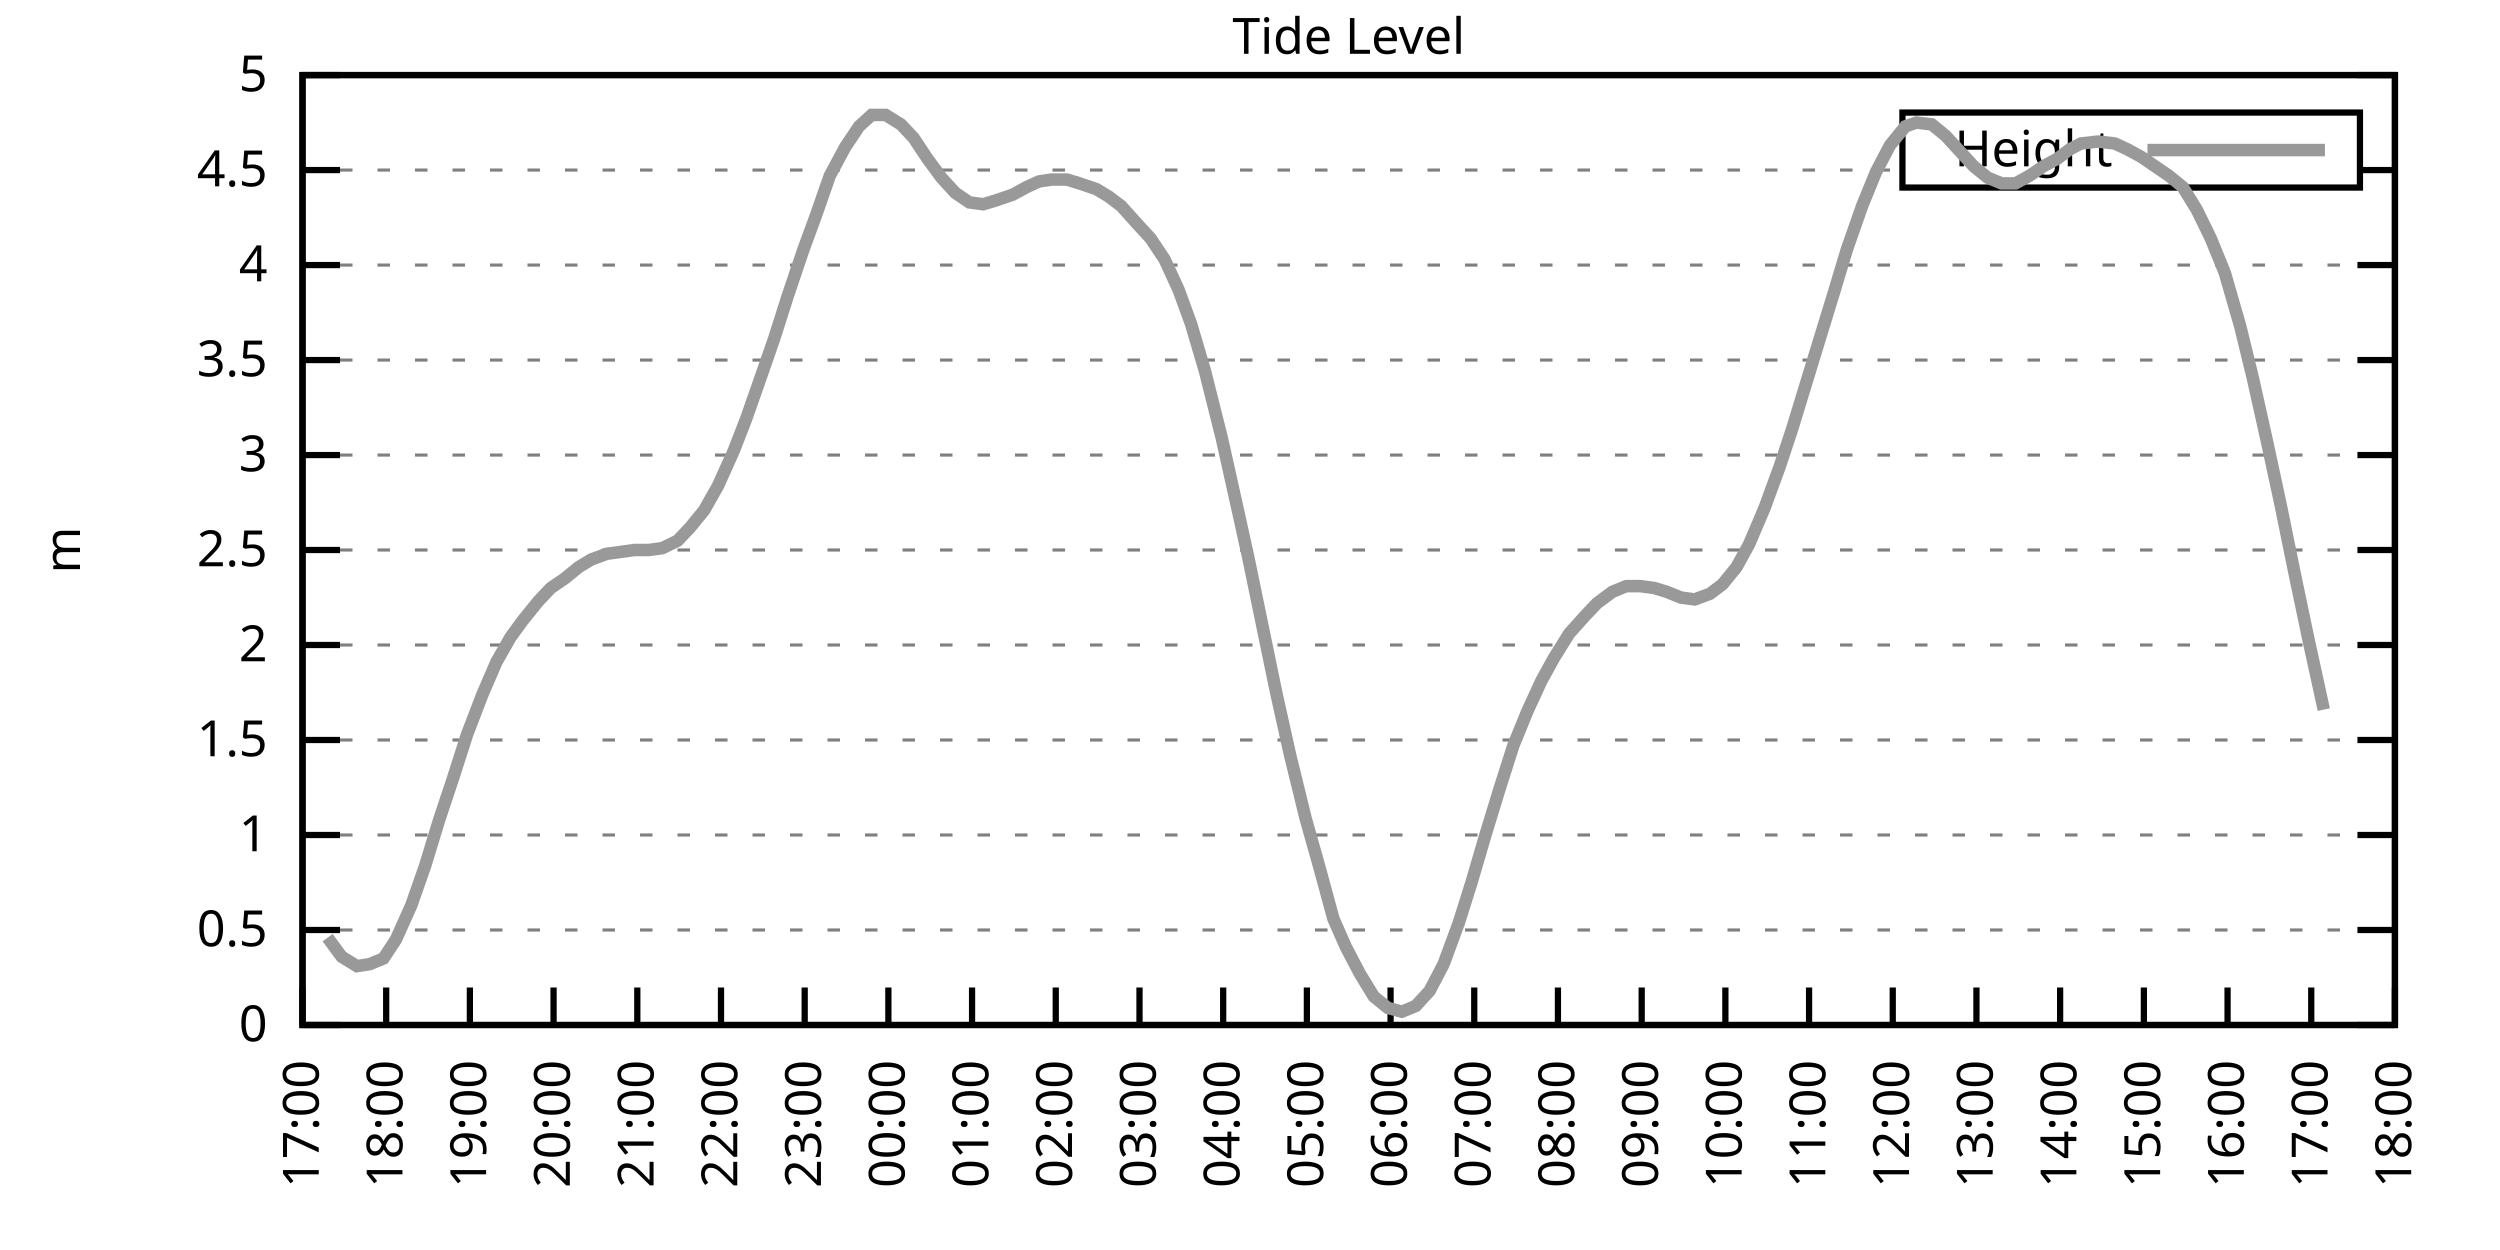
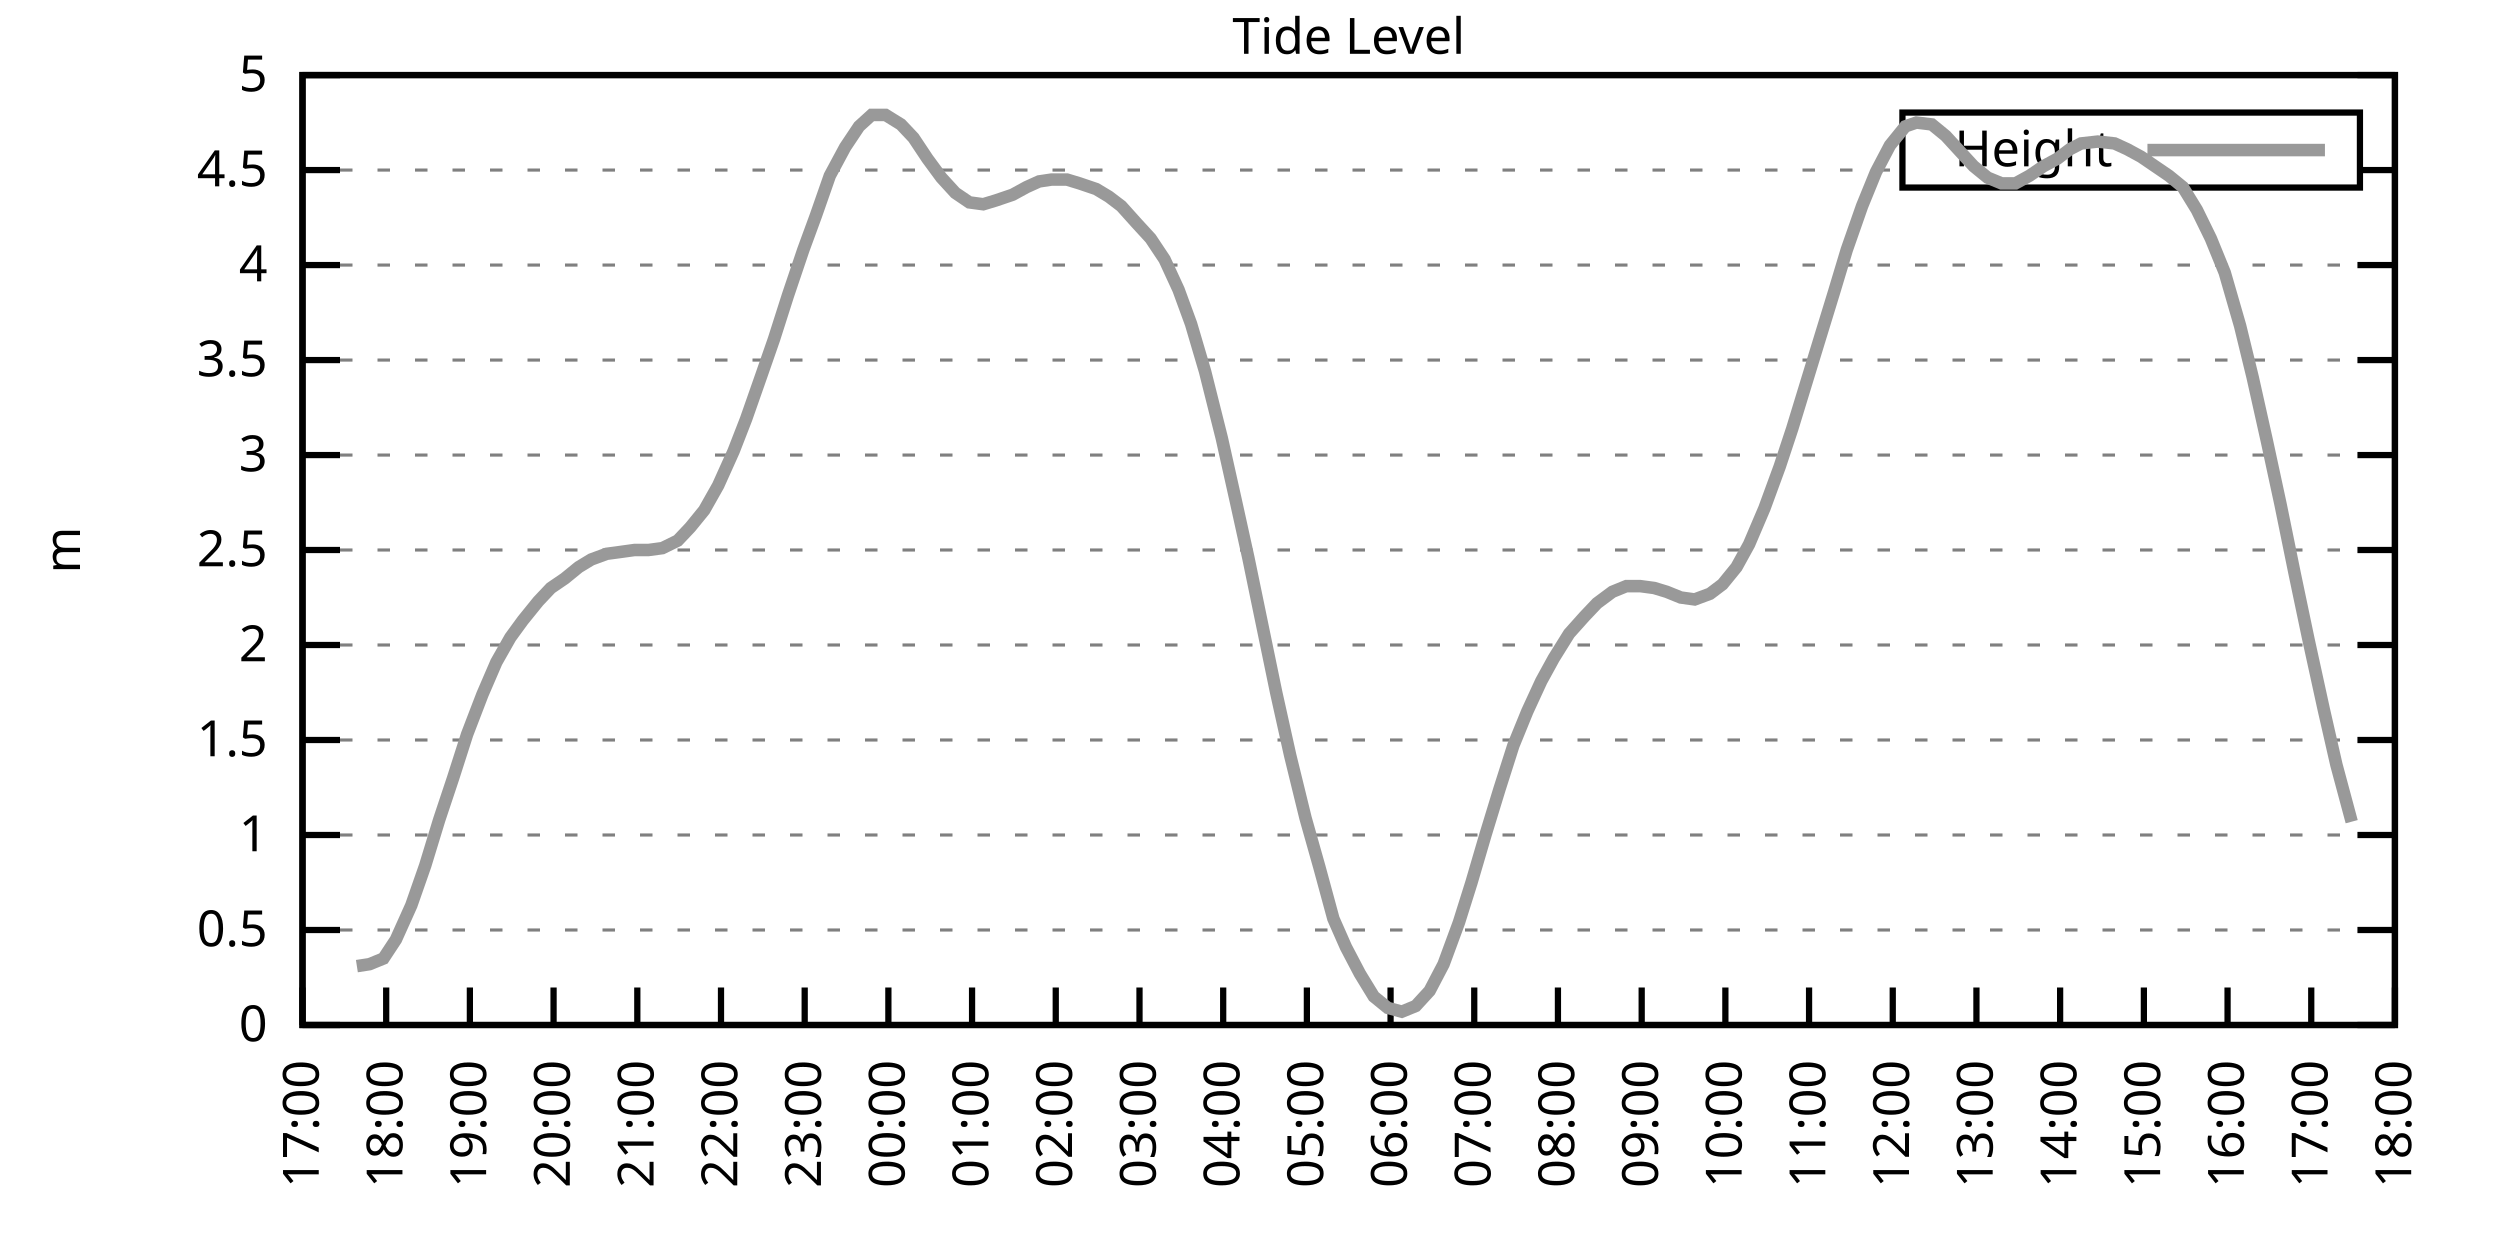
<svg xmlns="http://www.w3.org/2000/svg" xmlns:xlink="http://www.w3.org/1999/xlink" width="400" height="200" viewBox="0 0 400 200">
  <g id="gnuplot_canvas">
    <rect x="0" y="0" width="400" height="200" fill="none" />
    <defs>
      <circle id="gpDot" r="0.5" stroke-width="0.5" stroke="currentColor" />
      <path id="gpPt0" stroke-width="0.333" stroke="currentColor" d="M-1,0 h2 M0,-1 v2" />
      <path id="gpPt1" stroke-width="0.333" stroke="currentColor" d="M-1,-1 L1,1 M1,-1 L-1,1" />
      <path id="gpPt2" stroke-width="0.333" stroke="currentColor" d="M-1,0 L1,0 M0,-1 L0,1 M-1,-1 L1,1 M-1,1 L1,-1" />
      <rect id="gpPt3" stroke-width="0.333" stroke="currentColor" x="-1" y="-1" width="2" height="2" />
      <rect id="gpPt4" stroke-width="0.333" stroke="currentColor" fill="currentColor" x="-1" y="-1" width="2" height="2" />
      <circle id="gpPt5" stroke-width="0.333" stroke="currentColor" cx="0" cy="0" r="1" />
      <use xlink:href="#gpPt5" id="gpPt6" fill="currentColor" stroke="none" />
      <path id="gpPt7" stroke-width="0.333" stroke="currentColor" d="M0,-1.33 L-1.33,0.67 L1.33,0.67 z" />
      <use xlink:href="#gpPt7" id="gpPt8" fill="currentColor" stroke="none" />
      <use xlink:href="#gpPt7" id="gpPt9" stroke="currentColor" transform="rotate(180)" />
      <use xlink:href="#gpPt9" id="gpPt10" fill="currentColor" stroke="none" />
      <use xlink:href="#gpPt3" id="gpPt11" stroke="currentColor" transform="rotate(45)" />
      <use xlink:href="#gpPt11" id="gpPt12" fill="currentColor" stroke="none" />
      <path id="gpPt13" stroke-width="0.333" stroke="currentColor" d="M0,1.330 L1.265,0.411 L0.782,-1.067 L-0.782,-1.076 L-1.265,0.411 z" />
      <use xlink:href="#gpPt13" id="gpPt14" fill="currentColor" stroke="none" />
      <filter id="textbox" filterUnits="objectBoundingBox" x="0" y="0" height="1" width="1">
        <feFlood flood-color="white" flood-opacity="1" result="bgnd" />
        <feComposite in="SourceGraphic" in2="bgnd" operator="atop" />
      </filter>
      <filter id="greybox" filterUnits="objectBoundingBox" x="0" y="0" height="1" width="1">
        <feFlood flood-color="lightgrey" flood-opacity="1" result="grey" />
        <feComposite in="SourceGraphic" in2="grey" operator="atop" />
      </filter>
    </defs>
    <g fill="none" color="white" stroke="currentColor" stroke-width="1.00" stroke-linecap="butt" stroke-linejoin="miter">
</g>
    <g fill="none" color="black" stroke="currentColor" stroke-width="1.00" stroke-linecap="butt" stroke-linejoin="miter">
      <g stroke="none" shape-rendering="crispEdges">
        <polygon fill="rgb(255, 255, 255)" points="48.40,164.00 383.18,164.00 383.18,12.02 48.40,12.02 " />
      </g>
    </g>
    <g fill="none" color="black" stroke="currentColor" stroke-width="1.00" stroke-linecap="butt" stroke-linejoin="miter">
</g>
    <g fill="none" color="black" stroke="black" stroke-width="0.50" stroke-linecap="butt" stroke-linejoin="miter">
</g>
    <g fill="none" color="gray" stroke="currentColor" stroke-width="0.50" stroke-linecap="butt" stroke-linejoin="miter">
      <path stroke="gray" stroke-dasharray="2,4" class="gridline" d="M48.40,164.00 L383.19,164.00  " />
    </g>
    <g fill="none" color="gray" stroke="gray" stroke-width="1.00" stroke-linecap="butt" stroke-linejoin="miter">
</g>
    <g fill="none" color="black" stroke="currentColor" stroke-width="1.00" stroke-linecap="butt" stroke-linejoin="miter">
      <path stroke="black" d="M48.40,164.00 L54.40,164.00 M383.19,164.00 L377.19,164.00  " />
      <g transform="translate(42.80,166.60)" stroke="none" fill="black" font-family="Sans" font-size="8.00" text-anchor="end">
        <text>
          <tspan font-family="Sans"> 0</tspan>
        </text>
      </g>
    </g>
    <g fill="none" color="black" stroke="currentColor" stroke-width="1.00" stroke-linecap="butt" stroke-linejoin="miter">
</g>
    <g fill="none" color="black" stroke="black" stroke-width="0.50" stroke-linecap="butt" stroke-linejoin="miter">
</g>
    <g fill="none" color="gray" stroke="currentColor" stroke-width="0.50" stroke-linecap="butt" stroke-linejoin="miter">
      <path stroke="gray" stroke-dasharray="2,4" class="gridline" d="M48.40,148.80 L383.19,148.80  " />
    </g>
    <g fill="none" color="gray" stroke="gray" stroke-width="1.00" stroke-linecap="butt" stroke-linejoin="miter">
</g>
    <g fill="none" color="black" stroke="currentColor" stroke-width="1.00" stroke-linecap="butt" stroke-linejoin="miter">
      <path stroke="black" d="M48.40,148.80 L54.40,148.80 M383.19,148.80 L377.19,148.80  " />
      <g transform="translate(42.80,151.40)" stroke="none" fill="black" font-family="Sans" font-size="8.00" text-anchor="end">
        <text>
          <tspan font-family="Sans"> 0.5</tspan>
        </text>
      </g>
    </g>
    <g fill="none" color="black" stroke="currentColor" stroke-width="1.00" stroke-linecap="butt" stroke-linejoin="miter">
</g>
    <g fill="none" color="black" stroke="black" stroke-width="0.50" stroke-linecap="butt" stroke-linejoin="miter">
</g>
    <g fill="none" color="gray" stroke="currentColor" stroke-width="0.50" stroke-linecap="butt" stroke-linejoin="miter">
      <path stroke="gray" stroke-dasharray="2,4" class="gridline" d="M48.40,133.60 L383.19,133.60  " />
    </g>
    <g fill="none" color="gray" stroke="gray" stroke-width="1.00" stroke-linecap="butt" stroke-linejoin="miter">
</g>
    <g fill="none" color="black" stroke="currentColor" stroke-width="1.00" stroke-linecap="butt" stroke-linejoin="miter">
      <path stroke="black" d="M48.40,133.60 L54.40,133.60 M383.19,133.60 L377.19,133.60  " />
      <g transform="translate(42.80,136.20)" stroke="none" fill="black" font-family="Sans" font-size="8.00" text-anchor="end">
        <text>
          <tspan font-family="Sans"> 1</tspan>
        </text>
      </g>
    </g>
    <g fill="none" color="black" stroke="currentColor" stroke-width="1.00" stroke-linecap="butt" stroke-linejoin="miter">
</g>
    <g fill="none" color="black" stroke="black" stroke-width="0.50" stroke-linecap="butt" stroke-linejoin="miter">
</g>
    <g fill="none" color="gray" stroke="currentColor" stroke-width="0.50" stroke-linecap="butt" stroke-linejoin="miter">
      <path stroke="gray" stroke-dasharray="2,4" class="gridline" d="M48.40,118.40 L383.19,118.40  " />
    </g>
    <g fill="none" color="gray" stroke="gray" stroke-width="1.00" stroke-linecap="butt" stroke-linejoin="miter">
</g>
    <g fill="none" color="black" stroke="currentColor" stroke-width="1.00" stroke-linecap="butt" stroke-linejoin="miter">
      <path stroke="black" d="M48.40,118.40 L54.40,118.40 M383.19,118.40 L377.19,118.40  " />
      <g transform="translate(42.80,121.00)" stroke="none" fill="black" font-family="Sans" font-size="8.00" text-anchor="end">
        <text>
          <tspan font-family="Sans"> 1.5</tspan>
        </text>
      </g>
    </g>
    <g fill="none" color="black" stroke="currentColor" stroke-width="1.00" stroke-linecap="butt" stroke-linejoin="miter">
</g>
    <g fill="none" color="black" stroke="black" stroke-width="0.50" stroke-linecap="butt" stroke-linejoin="miter">
</g>
    <g fill="none" color="gray" stroke="currentColor" stroke-width="0.50" stroke-linecap="butt" stroke-linejoin="miter">
      <path stroke="gray" stroke-dasharray="2,4" class="gridline" d="M48.40,103.20 L383.19,103.20  " />
    </g>
    <g fill="none" color="gray" stroke="gray" stroke-width="1.00" stroke-linecap="butt" stroke-linejoin="miter">
</g>
    <g fill="none" color="black" stroke="currentColor" stroke-width="1.00" stroke-linecap="butt" stroke-linejoin="miter">
      <path stroke="black" d="M48.40,103.20 L54.40,103.20 M383.19,103.20 L377.19,103.20  " />
      <g transform="translate(42.80,105.80)" stroke="none" fill="black" font-family="Sans" font-size="8.00" text-anchor="end">
        <text>
          <tspan font-family="Sans"> 2</tspan>
        </text>
      </g>
    </g>
    <g fill="none" color="black" stroke="currentColor" stroke-width="1.00" stroke-linecap="butt" stroke-linejoin="miter">
</g>
    <g fill="none" color="black" stroke="black" stroke-width="0.50" stroke-linecap="butt" stroke-linejoin="miter">
</g>
    <g fill="none" color="gray" stroke="currentColor" stroke-width="0.50" stroke-linecap="butt" stroke-linejoin="miter">
      <path stroke="gray" stroke-dasharray="2,4" class="gridline" d="M48.40,88.00 L383.19,88.00  " />
    </g>
    <g fill="none" color="gray" stroke="gray" stroke-width="1.00" stroke-linecap="butt" stroke-linejoin="miter">
</g>
    <g fill="none" color="black" stroke="currentColor" stroke-width="1.00" stroke-linecap="butt" stroke-linejoin="miter">
      <path stroke="black" d="M48.40,88.00 L54.40,88.00 M383.19,88.00 L377.19,88.00  " />
      <g transform="translate(42.80,90.60)" stroke="none" fill="black" font-family="Sans" font-size="8.00" text-anchor="end">
        <text>
          <tspan font-family="Sans"> 2.5</tspan>
        </text>
      </g>
    </g>
    <g fill="none" color="black" stroke="currentColor" stroke-width="1.00" stroke-linecap="butt" stroke-linejoin="miter">
</g>
    <g fill="none" color="black" stroke="black" stroke-width="0.50" stroke-linecap="butt" stroke-linejoin="miter">
</g>
    <g fill="none" color="gray" stroke="currentColor" stroke-width="0.50" stroke-linecap="butt" stroke-linejoin="miter">
      <path stroke="gray" stroke-dasharray="2,4" class="gridline" d="M48.40,72.81 L383.19,72.81  " />
    </g>
    <g fill="none" color="gray" stroke="gray" stroke-width="1.00" stroke-linecap="butt" stroke-linejoin="miter">
</g>
    <g fill="none" color="black" stroke="currentColor" stroke-width="1.00" stroke-linecap="butt" stroke-linejoin="miter">
      <path stroke="black" d="M48.40,72.81 L54.40,72.81 M383.19,72.81 L377.19,72.81  " />
      <g transform="translate(42.80,75.41)" stroke="none" fill="black" font-family="Sans" font-size="8.00" text-anchor="end">
        <text>
          <tspan font-family="Sans"> 3</tspan>
        </text>
      </g>
    </g>
    <g fill="none" color="black" stroke="currentColor" stroke-width="1.00" stroke-linecap="butt" stroke-linejoin="miter">
</g>
    <g fill="none" color="black" stroke="black" stroke-width="0.50" stroke-linecap="butt" stroke-linejoin="miter">
</g>
    <g fill="none" color="gray" stroke="currentColor" stroke-width="0.50" stroke-linecap="butt" stroke-linejoin="miter">
      <path stroke="gray" stroke-dasharray="2,4" class="gridline" d="M48.40,57.61 L383.19,57.61  " />
    </g>
    <g fill="none" color="gray" stroke="gray" stroke-width="1.00" stroke-linecap="butt" stroke-linejoin="miter">
</g>
    <g fill="none" color="black" stroke="currentColor" stroke-width="1.00" stroke-linecap="butt" stroke-linejoin="miter">
      <path stroke="black" d="M48.40,57.61 L54.40,57.61 M383.19,57.61 L377.19,57.61  " />
      <g transform="translate(42.80,60.21)" stroke="none" fill="black" font-family="Sans" font-size="8.00" text-anchor="end">
        <text>
          <tspan font-family="Sans"> 3.5</tspan>
        </text>
      </g>
    </g>
    <g fill="none" color="black" stroke="currentColor" stroke-width="1.00" stroke-linecap="butt" stroke-linejoin="miter">
</g>
    <g fill="none" color="black" stroke="black" stroke-width="0.50" stroke-linecap="butt" stroke-linejoin="miter">
</g>
    <g fill="none" color="gray" stroke="currentColor" stroke-width="0.50" stroke-linecap="butt" stroke-linejoin="miter">
      <path stroke="gray" stroke-dasharray="2,4" class="gridline" d="M48.40,42.41 L383.19,42.41  " />
    </g>
    <g fill="none" color="gray" stroke="gray" stroke-width="1.00" stroke-linecap="butt" stroke-linejoin="miter">
</g>
    <g fill="none" color="black" stroke="currentColor" stroke-width="1.00" stroke-linecap="butt" stroke-linejoin="miter">
      <path stroke="black" d="M48.40,42.41 L54.40,42.41 M383.19,42.41 L377.19,42.41  " />
      <g transform="translate(42.80,45.01)" stroke="none" fill="black" font-family="Sans" font-size="8.00" text-anchor="end">
        <text>
          <tspan font-family="Sans"> 4</tspan>
        </text>
      </g>
    </g>
    <g fill="none" color="black" stroke="currentColor" stroke-width="1.00" stroke-linecap="butt" stroke-linejoin="miter">
</g>
    <g fill="none" color="black" stroke="black" stroke-width="0.50" stroke-linecap="butt" stroke-linejoin="miter">
</g>
    <g fill="none" color="gray" stroke="currentColor" stroke-width="0.50" stroke-linecap="butt" stroke-linejoin="miter">
      <path stroke="gray" stroke-dasharray="2,4" class="gridline" d="M48.40,27.21 L304.39,27.21 M377.59,27.21 L383.19,27.21  " />
    </g>
    <g fill="none" color="gray" stroke="gray" stroke-width="1.00" stroke-linecap="butt" stroke-linejoin="miter">
</g>
    <g fill="none" color="black" stroke="currentColor" stroke-width="1.00" stroke-linecap="butt" stroke-linejoin="miter">
      <path stroke="black" d="M48.40,27.21 L54.40,27.21 M383.19,27.21 L377.19,27.21  " />
      <g transform="translate(42.80,29.81)" stroke="none" fill="black" font-family="Sans" font-size="8.00" text-anchor="end">
        <text>
          <tspan font-family="Sans"> 4.5</tspan>
        </text>
      </g>
    </g>
    <g fill="none" color="black" stroke="currentColor" stroke-width="1.00" stroke-linecap="butt" stroke-linejoin="miter">
</g>
    <g fill="none" color="black" stroke="black" stroke-width="0.50" stroke-linecap="butt" stroke-linejoin="miter">
</g>
    <g fill="none" color="gray" stroke="currentColor" stroke-width="0.50" stroke-linecap="butt" stroke-linejoin="miter">
      <path stroke="gray" stroke-dasharray="2,4" class="gridline" d="M48.40,12.01 L383.19,12.01  " />
    </g>
    <g fill="none" color="gray" stroke="gray" stroke-width="1.00" stroke-linecap="butt" stroke-linejoin="miter">
</g>
    <g fill="none" color="black" stroke="currentColor" stroke-width="1.00" stroke-linecap="butt" stroke-linejoin="miter">
      <path stroke="black" d="M48.40,12.01 L54.40,12.01 M383.19,12.01 L377.19,12.01  " />
      <g transform="translate(42.80,14.61)" stroke="none" fill="black" font-family="Sans" font-size="8.00" text-anchor="end">
        <text>
          <tspan font-family="Sans"> 5</tspan>
        </text>
      </g>
    </g>
    <g fill="none" color="black" stroke="currentColor" stroke-width="1.00" stroke-linecap="butt" stroke-linejoin="miter">
      <path stroke="black" d="M48.40,164.00 L48.40,158.00  " />
      <g transform="translate(51.00,169.60) rotate(270.00)" stroke="none" fill="black" font-family="Sans" font-size="8.00" text-anchor="end">
        <text>
          <tspan font-family="Sans">17:00</tspan>
        </text>
      </g>
    </g>
    <g fill="none" color="black" stroke="currentColor" stroke-width="1.00" stroke-linecap="butt" stroke-linejoin="miter">
      <path stroke="black" d="M61.79,164.00 L61.79,158.00  " />
      <g transform="translate(64.39,169.60) rotate(270.00)" stroke="none" fill="black" font-family="Sans" font-size="8.00" text-anchor="end">
        <text>
          <tspan font-family="Sans">18:00</tspan>
        </text>
      </g>
    </g>
    <g fill="none" color="black" stroke="currentColor" stroke-width="1.00" stroke-linecap="butt" stroke-linejoin="miter">
      <path stroke="black" d="M75.18,164.00 L75.18,158.00  " />
      <g transform="translate(77.78,169.60) rotate(270.00)" stroke="none" fill="black" font-family="Sans" font-size="8.00" text-anchor="end">
        <text>
          <tspan font-family="Sans">19:00</tspan>
        </text>
      </g>
    </g>
    <g fill="none" color="black" stroke="currentColor" stroke-width="1.00" stroke-linecap="butt" stroke-linejoin="miter">
      <path stroke="black" d="M88.57,164.00 L88.57,158.00  " />
      <g transform="translate(91.17,169.60) rotate(270.00)" stroke="none" fill="black" font-family="Sans" font-size="8.00" text-anchor="end">
        <text>
          <tspan font-family="Sans">20:00</tspan>
        </text>
      </g>
    </g>
    <g fill="none" color="black" stroke="currentColor" stroke-width="1.00" stroke-linecap="butt" stroke-linejoin="miter">
      <path stroke="black" d="M101.97,164.00 L101.97,158.00  " />
      <g transform="translate(104.57,169.60) rotate(270.00)" stroke="none" fill="black" font-family="Sans" font-size="8.00" text-anchor="end">
        <text>
          <tspan font-family="Sans">21:00</tspan>
        </text>
      </g>
    </g>
    <g fill="none" color="black" stroke="currentColor" stroke-width="1.00" stroke-linecap="butt" stroke-linejoin="miter">
      <path stroke="black" d="M115.36,164.00 L115.36,158.00  " />
      <g transform="translate(117.96,169.60) rotate(270.00)" stroke="none" fill="black" font-family="Sans" font-size="8.00" text-anchor="end">
        <text>
          <tspan font-family="Sans">22:00</tspan>
        </text>
      </g>
    </g>
    <g fill="none" color="black" stroke="currentColor" stroke-width="1.00" stroke-linecap="butt" stroke-linejoin="miter">
      <path stroke="black" d="M128.75,164.00 L128.75,158.00  " />
      <g transform="translate(131.35,169.60) rotate(270.00)" stroke="none" fill="black" font-family="Sans" font-size="8.00" text-anchor="end">
        <text>
          <tspan font-family="Sans">23:00</tspan>
        </text>
      </g>
    </g>
    <g fill="none" color="black" stroke="currentColor" stroke-width="1.00" stroke-linecap="butt" stroke-linejoin="miter">
      <path stroke="black" d="M142.14,164.00 L142.14,158.00  " />
      <g transform="translate(144.74,169.60) rotate(270.00)" stroke="none" fill="black" font-family="Sans" font-size="8.00" text-anchor="end">
        <text>
          <tspan font-family="Sans">00:00</tspan>
        </text>
      </g>
    </g>
    <g fill="none" color="black" stroke="currentColor" stroke-width="1.00" stroke-linecap="butt" stroke-linejoin="miter">
      <path stroke="black" d="M155.53,164.00 L155.53,158.00  " />
      <g transform="translate(158.13,169.60) rotate(270.00)" stroke="none" fill="black" font-family="Sans" font-size="8.00" text-anchor="end">
        <text>
          <tspan font-family="Sans">01:00</tspan>
        </text>
      </g>
    </g>
    <g fill="none" color="black" stroke="currentColor" stroke-width="1.00" stroke-linecap="butt" stroke-linejoin="miter">
      <path stroke="black" d="M168.92,164.00 L168.92,158.00  " />
      <g transform="translate(171.52,169.60) rotate(270.00)" stroke="none" fill="black" font-family="Sans" font-size="8.00" text-anchor="end">
        <text>
          <tspan font-family="Sans">02:00</tspan>
        </text>
      </g>
    </g>
    <g fill="none" color="black" stroke="currentColor" stroke-width="1.00" stroke-linecap="butt" stroke-linejoin="miter">
      <path stroke="black" d="M182.32,164.00 L182.32,158.00  " />
      <g transform="translate(184.92,169.60) rotate(270.00)" stroke="none" fill="black" font-family="Sans" font-size="8.00" text-anchor="end">
        <text>
          <tspan font-family="Sans">03:00</tspan>
        </text>
      </g>
    </g>
    <g fill="none" color="black" stroke="currentColor" stroke-width="1.00" stroke-linecap="butt" stroke-linejoin="miter">
      <path stroke="black" d="M195.71,164.00 L195.71,158.00  " />
      <g transform="translate(198.31,169.60) rotate(270.00)" stroke="none" fill="black" font-family="Sans" font-size="8.00" text-anchor="end">
        <text>
          <tspan font-family="Sans">04:00</tspan>
        </text>
      </g>
    </g>
    <g fill="none" color="black" stroke="currentColor" stroke-width="1.00" stroke-linecap="butt" stroke-linejoin="miter">
      <path stroke="black" d="M209.10,164.00 L209.10,158.00  " />
      <g transform="translate(211.70,169.60) rotate(270.00)" stroke="none" fill="black" font-family="Sans" font-size="8.00" text-anchor="end">
        <text>
          <tspan font-family="Sans">05:00</tspan>
        </text>
      </g>
    </g>
    <g fill="none" color="black" stroke="currentColor" stroke-width="1.00" stroke-linecap="butt" stroke-linejoin="miter">
      <path stroke="black" d="M222.49,164.00 L222.49,158.00  " />
      <g transform="translate(225.09,169.60) rotate(270.00)" stroke="none" fill="black" font-family="Sans" font-size="8.00" text-anchor="end">
        <text>
          <tspan font-family="Sans">06:00</tspan>
        </text>
      </g>
    </g>
    <g fill="none" color="black" stroke="currentColor" stroke-width="1.00" stroke-linecap="butt" stroke-linejoin="miter">
      <path stroke="black" d="M235.88,164.00 L235.88,158.00  " />
      <g transform="translate(238.48,169.60) rotate(270.00)" stroke="none" fill="black" font-family="Sans" font-size="8.00" text-anchor="end">
        <text>
          <tspan font-family="Sans">07:00</tspan>
        </text>
      </g>
    </g>
    <g fill="none" color="black" stroke="currentColor" stroke-width="1.00" stroke-linecap="butt" stroke-linejoin="miter">
      <path stroke="black" d="M249.27,164.00 L249.27,158.00  " />
      <g transform="translate(251.87,169.60) rotate(270.00)" stroke="none" fill="black" font-family="Sans" font-size="8.00" text-anchor="end">
        <text>
          <tspan font-family="Sans">08:00</tspan>
        </text>
      </g>
    </g>
    <g fill="none" color="black" stroke="currentColor" stroke-width="1.00" stroke-linecap="butt" stroke-linejoin="miter">
      <path stroke="black" d="M262.67,164.00 L262.67,158.00  " />
      <g transform="translate(265.27,169.60) rotate(270.00)" stroke="none" fill="black" font-family="Sans" font-size="8.00" text-anchor="end">
        <text>
          <tspan font-family="Sans">09:00</tspan>
        </text>
      </g>
    </g>
    <g fill="none" color="black" stroke="currentColor" stroke-width="1.00" stroke-linecap="butt" stroke-linejoin="miter">
      <path stroke="black" d="M276.06,164.00 L276.06,158.00  " />
      <g transform="translate(278.66,169.60) rotate(270.00)" stroke="none" fill="black" font-family="Sans" font-size="8.00" text-anchor="end">
        <text>
          <tspan font-family="Sans">10:00</tspan>
        </text>
      </g>
    </g>
    <g fill="none" color="black" stroke="currentColor" stroke-width="1.00" stroke-linecap="butt" stroke-linejoin="miter">
      <path stroke="black" d="M289.45,164.00 L289.45,158.00  " />
      <g transform="translate(292.05,169.60) rotate(270.00)" stroke="none" fill="black" font-family="Sans" font-size="8.00" text-anchor="end">
        <text>
          <tspan font-family="Sans">11:00</tspan>
        </text>
      </g>
    </g>
    <g fill="none" color="black" stroke="currentColor" stroke-width="1.00" stroke-linecap="butt" stroke-linejoin="miter">
      <path stroke="black" d="M302.84,164.00 L302.84,158.00  " />
      <g transform="translate(305.44,169.60) rotate(270.00)" stroke="none" fill="black" font-family="Sans" font-size="8.00" text-anchor="end">
        <text>
          <tspan font-family="Sans">12:00</tspan>
        </text>
      </g>
    </g>
    <g fill="none" color="black" stroke="currentColor" stroke-width="1.00" stroke-linecap="butt" stroke-linejoin="miter">
      <path stroke="black" d="M316.23,164.00 L316.23,158.00  " />
      <g transform="translate(318.83,169.60) rotate(270.00)" stroke="none" fill="black" font-family="Sans" font-size="8.00" text-anchor="end">
        <text>
          <tspan font-family="Sans">13:00</tspan>
        </text>
      </g>
    </g>
    <g fill="none" color="black" stroke="currentColor" stroke-width="1.00" stroke-linecap="butt" stroke-linejoin="miter">
      <path stroke="black" d="M329.62,164.00 L329.62,158.00  " />
      <g transform="translate(332.22,169.60) rotate(270.00)" stroke="none" fill="black" font-family="Sans" font-size="8.00" text-anchor="end">
        <text>
          <tspan font-family="Sans">14:00</tspan>
        </text>
      </g>
    </g>
    <g fill="none" color="black" stroke="currentColor" stroke-width="1.00" stroke-linecap="butt" stroke-linejoin="miter">
      <path stroke="black" d="M343.02,164.00 L343.02,158.00  " />
      <g transform="translate(345.62,169.60) rotate(270.00)" stroke="none" fill="black" font-family="Sans" font-size="8.00" text-anchor="end">
        <text>
          <tspan font-family="Sans">15:00</tspan>
        </text>
      </g>
    </g>
    <g fill="none" color="black" stroke="currentColor" stroke-width="1.00" stroke-linecap="butt" stroke-linejoin="miter">
      <path stroke="black" d="M356.41,164.00 L356.41,158.00  " />
      <g transform="translate(359.01,169.60) rotate(270.00)" stroke="none" fill="black" font-family="Sans" font-size="8.00" text-anchor="end">
        <text>
          <tspan font-family="Sans">16:00</tspan>
        </text>
      </g>
    </g>
    <g fill="none" color="black" stroke="currentColor" stroke-width="1.00" stroke-linecap="butt" stroke-linejoin="miter">
      <path stroke="black" d="M369.80,164.00 L369.80,158.00  " />
      <g transform="translate(372.40,169.60) rotate(270.00)" stroke="none" fill="black" font-family="Sans" font-size="8.00" text-anchor="end">
        <text>
          <tspan font-family="Sans">17:00</tspan>
        </text>
      </g>
    </g>
    <g fill="none" color="black" stroke="currentColor" stroke-width="1.00" stroke-linecap="butt" stroke-linejoin="miter">
      <path stroke="black" d="M383.19,164.00 L383.19,158.00  " />
      <g transform="translate(385.79,169.60) rotate(270.00)" stroke="none" fill="black" font-family="Sans" font-size="8.00" text-anchor="end">
        <text>
          <tspan font-family="Sans">18:00</tspan>
        </text>
      </g>
    </g>
    <g fill="none" color="black" stroke="currentColor" stroke-width="1.00" stroke-linecap="butt" stroke-linejoin="miter">
</g>
    <g fill="none" color="black" stroke="currentColor" stroke-width="1.00" stroke-linecap="butt" stroke-linejoin="miter">
      <path stroke="black" d="M48.40,12.01 L48.40,164.00 L383.19,164.00 L383.19,12.01 L48.40,12.01 Z  " />
    </g>
    <g fill="none" color="black" stroke="currentColor" stroke-width="1.00" stroke-linecap="butt" stroke-linejoin="miter">
</g>
    <g fill="none" color="black" stroke="currentColor" stroke-width="1.00" stroke-linecap="butt" stroke-linejoin="miter">
      <path stroke="black" d="M304.39,30.01 L304.39,18.01 L377.59,18.01 L377.59,30.01 L304.39,30.01 Z  " />
    </g>
    <g id="Tide_level_plot_1">
      <g fill="none" color="white" stroke="black" stroke-width="2.00" stroke-linecap="butt" stroke-linejoin="miter">
</g>
      <g fill="none" color="black" stroke="currentColor" stroke-width="2.00" stroke-linecap="butt" stroke-linejoin="miter">
        <g transform="translate(337.99,26.61)" stroke="none" fill="black" font-family="Sans" font-size="8.00" text-anchor="end">
          <text>
            <tspan font-family="Sans">Height</tspan>
          </text>
        </g>
      </g>
      <g fill="none" color="black" stroke="currentColor" stroke-width="2.00" stroke-linecap="butt" stroke-linejoin="miter">
-         <path stroke="rgb(153, 153, 153)" d="M343.59,24.01 L371.99,24.01 M52.42,150.02 L54.65,153.06 L57.10,154.58 L59.11,154.27 L61.35,153.36 L63.35,150.32   L65.81,144.85 L68.04,138.47 L70.27,131.17 L72.50,124.48 L74.74,117.49 L77.19,111.11 L79.42,105.94 L81.66,101.99   L83.66,99.25 L86.12,96.21 L88.13,94.08 L90.36,92.56 L92.59,90.74 L94.60,89.52 L97.06,88.61 L99.29,88.31   L101.52,88.00 L103.75,88.00 L105.98,87.70 L108.44,86.49 L110.45,84.36 L112.68,81.62 L114.91,77.67 L117.37,72.20   L119.38,67.03 L121.83,60.04 L123.84,54.26 L126.07,47.27 L128.53,39.98 L130.54,34.50 L132.77,28.12 L135.22,23.56   L137.45,20.22 L139.46,18.39 L141.69,18.39 L144.15,19.91 L146.16,22.04 L148.39,25.39 L150.62,28.42 L152.85,30.86   L155.09,32.38 L157.32,32.68 L159.33,32.07 L162.01,31.16 L164.24,29.94 L166.25,29.03 L168.25,28.73 L170.71,28.73   L172.72,29.34 L175.40,30.25 L177.41,31.46 L179.41,32.98 L181.87,35.72 L184.10,38.15 L186.33,41.50 L188.57,46.36   L190.57,51.83 L192.81,59.43 L195.48,70.07 L197.72,80.10 L199.73,89.22 L202.18,101.08 L204.19,110.80 L206.42,120.83   L208.88,130.87 L211.11,138.77 L213.34,146.98 L215.35,151.54 L217.58,155.79 L219.81,159.44 L222.04,161.26 L224.28,161.87   L226.51,160.96 L228.74,158.53 L230.97,154.27 L233.43,147.59 L235.44,141.20 L237.67,133.60 L239.90,126.31 L242.13,119.31   L244.36,113.84 L246.60,108.98 L248.60,105.33 L251.06,101.38 L253.51,98.64 L255.52,96.52 L257.98,94.69 L260.21,93.78   L262.44,93.78 L264.67,94.08 L266.68,94.69 L268.92,95.60 L271.15,95.91 L273.60,95.00 L275.61,93.48 L277.84,90.74   L279.85,87.09 L282.31,81.32 L284.76,74.63 L286.77,68.55 L289.00,61.25 L291.23,53.96 L293.47,46.66 L295.48,39.98   L297.93,32.98 L300.16,27.51 L302.39,23.26 L304.85,20.22 L306.63,19.61 L309.09,19.91 L311.32,21.74 L313.55,24.17   L315.79,26.60 L318.02,28.42 L320.25,29.34 L322.48,29.34 L324.71,28.12 L326.95,26.60 L329.18,25.39 L331.19,23.87   L332.97,22.95 L335.65,22.65 L338.33,22.95 L340.34,23.87 L342.57,25.08 L344.80,26.60 L347.03,28.12 L349.26,29.94   L351.50,33.59 L353.73,38.15 L355.96,43.62 L358.42,52.14 L360.42,60.34 L362.66,70.37 L364.89,80.71 L367.12,91.65   L369.35,102.29 L371.81,113.54  " />
+         <path stroke="rgb(153, 153, 153)" d="M343.59,24.01 L371.99,24.01 M57.10,154.58 L59.11,154.27 L61.35,153.36 L63.35,150.32 L65.81,144.85 L68.04,138.47   L70.27,131.17 L72.50,124.48 L74.74,117.49 L77.19,111.11 L79.42,105.94 L81.66,101.99 L83.66,99.25 L86.12,96.21   L88.13,94.08 L90.36,92.56 L92.59,90.74 L94.60,89.52 L97.06,88.61 L99.29,88.31 L101.52,88.00 L103.75,88.00   L105.98,87.70 L108.44,86.49 L110.45,84.36 L112.68,81.62 L114.91,77.67 L117.37,72.20 L119.38,67.03 L121.83,60.04   L123.84,54.26 L126.07,47.27 L128.53,39.98 L130.54,34.50 L132.77,28.12 L135.22,23.56 L137.45,20.22 L139.46,18.39   L141.69,18.39 L144.15,19.91 L146.16,22.04 L148.39,25.39 L150.62,28.42 L152.85,30.86 L155.09,32.38 L157.32,32.68   L159.33,32.07 L162.01,31.16 L164.24,29.94 L166.25,29.03 L168.25,28.73 L170.71,28.73 L172.72,29.34 L175.40,30.25   L177.41,31.46 L179.41,32.98 L181.87,35.72 L184.10,38.15 L186.33,41.50 L188.57,46.36 L190.57,51.83 L192.81,59.43   L195.48,70.07 L197.72,80.10 L199.73,89.22 L202.18,101.08 L204.19,110.80 L206.42,120.83 L208.88,130.87 L211.11,138.77   L213.34,146.98 L215.35,151.54 L217.58,155.79 L219.81,159.44 L222.04,161.26 L224.28,161.87 L226.51,160.96 L228.74,158.53   L230.97,154.27 L233.43,147.59 L235.44,141.20 L237.67,133.60 L239.90,126.31 L242.13,119.31 L244.36,113.84 L246.60,108.98   L248.60,105.33 L251.06,101.38 L253.51,98.64 L255.52,96.52 L257.98,94.69 L260.21,93.78 L262.44,93.78 L264.67,94.08   L266.68,94.69 L268.92,95.60 L271.15,95.91 L273.60,95.00 L275.61,93.48 L277.84,90.74 L279.85,87.09 L282.31,81.32   L284.76,74.63 L286.77,68.55 L289.00,61.25 L291.23,53.96 L293.47,46.66 L295.48,39.98 L297.93,32.98 L300.16,27.51   L302.39,23.26 L304.85,20.22 L306.63,19.61 L309.09,19.91 L311.32,21.74 L313.55,24.17 L315.79,26.60 L318.02,28.42   L320.25,29.34 L322.48,29.34 L324.71,28.12 L326.95,26.60 L329.18,25.39 L331.19,23.87 L332.97,22.95 L335.65,22.65   L338.33,22.95 L340.34,23.87 L342.57,25.08 L344.80,26.60 L347.03,28.12 L349.26,29.94 L351.50,33.59 L353.73,38.15   L355.96,43.62 L358.42,52.14 L360.42,60.34 L362.66,70.37 L364.89,80.71 L367.12,91.65 L369.35,102.29 L371.81,113.54   L373.82,122.35 L376.27,131.47  " />
      </g>
    </g>
    <g fill="none" color="black" stroke="currentColor" stroke-width="2.00" stroke-linecap="butt" stroke-linejoin="miter">
</g>
    <g fill="none" color="black" stroke="black" stroke-width="1.00" stroke-linecap="butt" stroke-linejoin="miter">
</g>
    <g fill="none" color="black" stroke="currentColor" stroke-width="1.00" stroke-linecap="butt" stroke-linejoin="miter">
      <path stroke="black" d="M48.40,12.01 L48.40,164.00 L383.19,164.00 L383.19,12.01 L48.40,12.01 Z  " />
      <g transform="translate(12.80,88.01) rotate(270.00)" stroke="none" fill="black" font-family="Sans" font-size="8.00" text-anchor="middle">
        <text>
          <tspan font-family="Sans">m</tspan>
        </text>
      </g>
    </g>
    <g fill="none" color="black" stroke="currentColor" stroke-width="1.00" stroke-linecap="butt" stroke-linejoin="miter">
</g>
    <g fill="none" color="black" stroke="currentColor" stroke-width="1.00" stroke-linecap="butt" stroke-linejoin="miter">
      <g transform="translate(215.79,8.61)" stroke="none" fill="black" font-family="Sans" font-size="8.00" text-anchor="middle">
        <text>
          <tspan font-family="Sans">Tide Level</tspan>
        </text>
      </g>
    </g>
    <g fill="none" color="black" stroke="currentColor" stroke-width="1.00" stroke-linecap="butt" stroke-linejoin="miter">
</g>
  </g>
</svg>
